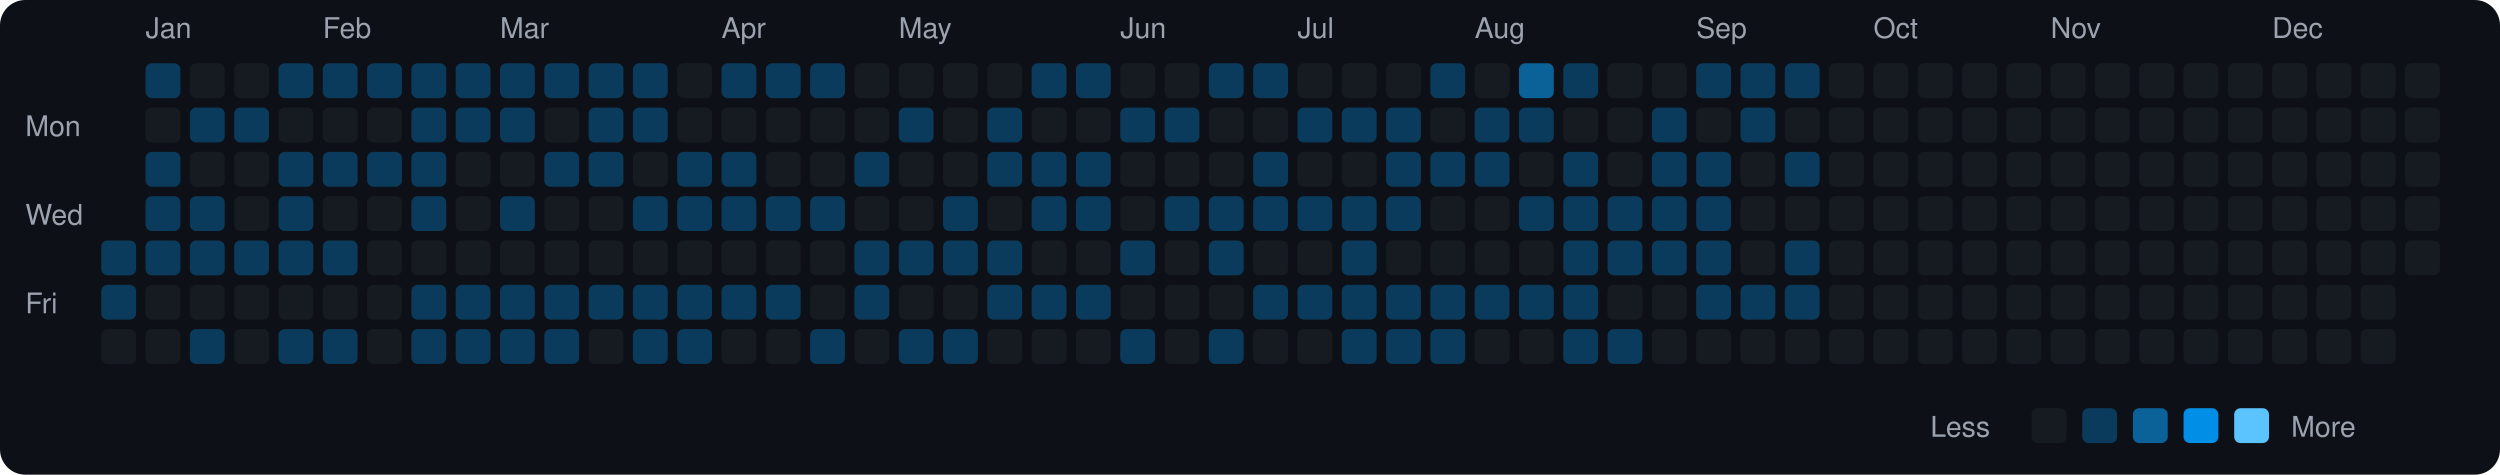
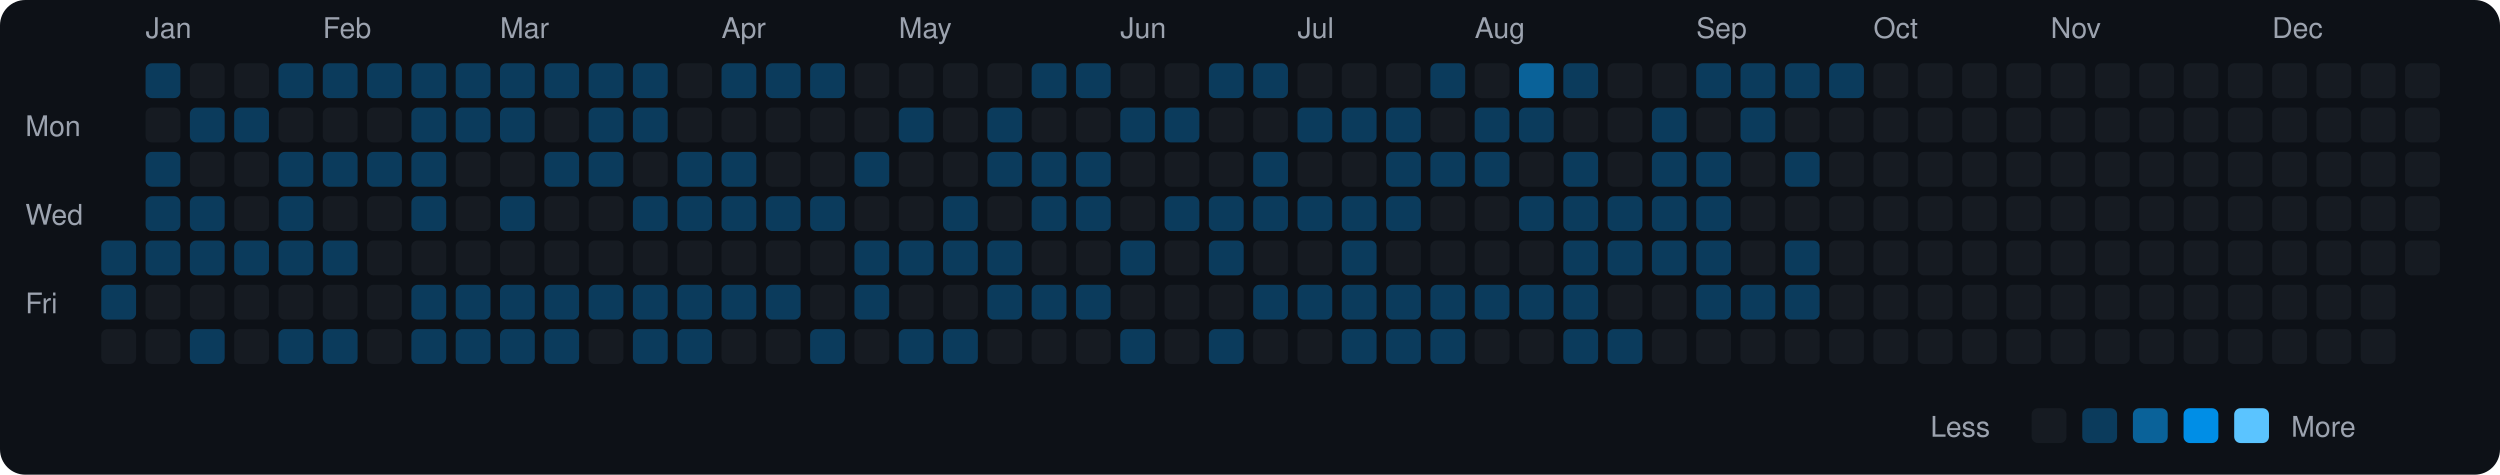
<svg xmlns="http://www.w3.org/2000/svg" viewBox="0 0 790 150" width="790" height="150">
  <rect width="790" height="150" fill="#0d1117" rx="8" ry="8" />
  <text x="8" y="43" fill="#9ca3af" font-size="9" font-family="-apple-system, BlinkMacSystemFont, 'Segoe UI', Helvetica, Arial, sans-serif">Mon</text>
  <text x="8" y="71" fill="#9ca3af" font-size="9" font-family="-apple-system, BlinkMacSystemFont, 'Segoe UI', Helvetica, Arial, sans-serif">Wed</text>
  <text x="8" y="99" fill="#9ca3af" font-size="9" font-family="-apple-system, BlinkMacSystemFont, 'Segoe UI', Helvetica, Arial, sans-serif">Fri</text>
  <rect x="32" y="76" width="11" height="11" rx="2" ry="2" fill="#0b3b5c">
    </rect>
  <rect x="32" y="90" width="11" height="11" rx="2" ry="2" fill="#0b3b5c">
    </rect>
  <rect x="32" y="104" width="11" height="11" rx="2" ry="2" fill="#161b22">
    </rect>
  <text x="46" y="12" fill="#9ca3af" font-size="9" font-family="-apple-system, BlinkMacSystemFont, 'Segoe UI', Helvetica, Arial, sans-serif">Jan</text>
  <rect x="46" y="20" width="11" height="11" rx="2" ry="2" fill="#0b3b5c">
    </rect>
  <rect x="46" y="34" width="11" height="11" rx="2" ry="2" fill="#161b22">
    </rect>
  <rect x="46" y="48" width="11" height="11" rx="2" ry="2" fill="#0b3b5c">
    </rect>
  <rect x="46" y="62" width="11" height="11" rx="2" ry="2" fill="#0b3b5c">
    </rect>
  <rect x="46" y="76" width="11" height="11" rx="2" ry="2" fill="#0b3b5c">
    </rect>
  <rect x="46" y="90" width="11" height="11" rx="2" ry="2" fill="#161b22">
    </rect>
  <rect x="46" y="104" width="11" height="11" rx="2" ry="2" fill="#161b22">
    </rect>
  <rect x="60" y="20" width="11" height="11" rx="2" ry="2" fill="#161b22">
    </rect>
  <rect x="60" y="34" width="11" height="11" rx="2" ry="2" fill="#0b3b5c">
    </rect>
  <rect x="60" y="48" width="11" height="11" rx="2" ry="2" fill="#161b22">
    </rect>
  <rect x="60" y="62" width="11" height="11" rx="2" ry="2" fill="#0b3b5c">
    </rect>
  <rect x="60" y="76" width="11" height="11" rx="2" ry="2" fill="#0b3b5c">
    </rect>
  <rect x="60" y="90" width="11" height="11" rx="2" ry="2" fill="#161b22">
    </rect>
  <rect x="60" y="104" width="11" height="11" rx="2" ry="2" fill="#0b3b5c">
    </rect>
  <rect x="74" y="20" width="11" height="11" rx="2" ry="2" fill="#161b22">
    </rect>
  <rect x="74" y="34" width="11" height="11" rx="2" ry="2" fill="#0b3b5c">
    </rect>
  <rect x="74" y="48" width="11" height="11" rx="2" ry="2" fill="#161b22">
    </rect>
  <rect x="74" y="62" width="11" height="11" rx="2" ry="2" fill="#161b22">
    </rect>
  <rect x="74" y="76" width="11" height="11" rx="2" ry="2" fill="#0b3b5c">
    </rect>
  <rect x="74" y="90" width="11" height="11" rx="2" ry="2" fill="#161b22">
    </rect>
  <rect x="74" y="104" width="11" height="11" rx="2" ry="2" fill="#161b22">
    </rect>
  <rect x="88" y="20" width="11" height="11" rx="2" ry="2" fill="#0b3b5c">
    </rect>
  <rect x="88" y="34" width="11" height="11" rx="2" ry="2" fill="#161b22">
    </rect>
  <rect x="88" y="48" width="11" height="11" rx="2" ry="2" fill="#0b3b5c">
    </rect>
  <rect x="88" y="62" width="11" height="11" rx="2" ry="2" fill="#0b3b5c">
    </rect>
  <rect x="88" y="76" width="11" height="11" rx="2" ry="2" fill="#0b3b5c">
    </rect>
  <rect x="88" y="90" width="11" height="11" rx="2" ry="2" fill="#161b22">
    </rect>
  <rect x="88" y="104" width="11" height="11" rx="2" ry="2" fill="#0b3b5c">
    </rect>
  <text x="102" y="12" fill="#9ca3af" font-size="9" font-family="-apple-system, BlinkMacSystemFont, 'Segoe UI', Helvetica, Arial, sans-serif">Feb</text>
  <rect x="102" y="20" width="11" height="11" rx="2" ry="2" fill="#0b3b5c">
    </rect>
  <rect x="102" y="34" width="11" height="11" rx="2" ry="2" fill="#161b22">
    </rect>
  <rect x="102" y="48" width="11" height="11" rx="2" ry="2" fill="#0b3b5c">
    </rect>
  <rect x="102" y="62" width="11" height="11" rx="2" ry="2" fill="#161b22">
    </rect>
  <rect x="102" y="76" width="11" height="11" rx="2" ry="2" fill="#0b3b5c">
    </rect>
  <rect x="102" y="90" width="11" height="11" rx="2" ry="2" fill="#161b22">
    </rect>
  <rect x="102" y="104" width="11" height="11" rx="2" ry="2" fill="#0b3b5c">
    </rect>
  <rect x="116" y="20" width="11" height="11" rx="2" ry="2" fill="#0b3b5c">
    </rect>
  <rect x="116" y="34" width="11" height="11" rx="2" ry="2" fill="#161b22">
    </rect>
  <rect x="116" y="48" width="11" height="11" rx="2" ry="2" fill="#0b3b5c">
    </rect>
  <rect x="116" y="62" width="11" height="11" rx="2" ry="2" fill="#161b22">
    </rect>
  <rect x="116" y="76" width="11" height="11" rx="2" ry="2" fill="#161b22">
    </rect>
  <rect x="116" y="90" width="11" height="11" rx="2" ry="2" fill="#161b22">
    </rect>
  <rect x="116" y="104" width="11" height="11" rx="2" ry="2" fill="#161b22">
    </rect>
  <rect x="130" y="20" width="11" height="11" rx="2" ry="2" fill="#0b3b5c">
    </rect>
  <rect x="130" y="34" width="11" height="11" rx="2" ry="2" fill="#0b3b5c">
    </rect>
  <rect x="130" y="48" width="11" height="11" rx="2" ry="2" fill="#0b3b5c">
    </rect>
  <rect x="130" y="62" width="11" height="11" rx="2" ry="2" fill="#0b3b5c">
    </rect>
  <rect x="130" y="76" width="11" height="11" rx="2" ry="2" fill="#161b22">
    </rect>
  <rect x="130" y="90" width="11" height="11" rx="2" ry="2" fill="#0b3b5c">
    </rect>
  <rect x="130" y="104" width="11" height="11" rx="2" ry="2" fill="#0b3b5c">
    </rect>
  <rect x="144" y="20" width="11" height="11" rx="2" ry="2" fill="#0b3b5c">
    </rect>
  <rect x="144" y="34" width="11" height="11" rx="2" ry="2" fill="#0b3b5c">
    </rect>
  <rect x="144" y="48" width="11" height="11" rx="2" ry="2" fill="#161b22">
    </rect>
  <rect x="144" y="62" width="11" height="11" rx="2" ry="2" fill="#161b22">
    </rect>
  <rect x="144" y="76" width="11" height="11" rx="2" ry="2" fill="#161b22">
    </rect>
  <rect x="144" y="90" width="11" height="11" rx="2" ry="2" fill="#0b3b5c">
    </rect>
  <rect x="144" y="104" width="11" height="11" rx="2" ry="2" fill="#0b3b5c">
    </rect>
  <text x="158" y="12" fill="#9ca3af" font-size="9" font-family="-apple-system, BlinkMacSystemFont, 'Segoe UI', Helvetica, Arial, sans-serif">Mar</text>
  <rect x="158" y="20" width="11" height="11" rx="2" ry="2" fill="#0b3b5c">
    </rect>
  <rect x="158" y="34" width="11" height="11" rx="2" ry="2" fill="#0b3b5c">
    </rect>
  <rect x="158" y="48" width="11" height="11" rx="2" ry="2" fill="#161b22">
    </rect>
  <rect x="158" y="62" width="11" height="11" rx="2" ry="2" fill="#0b3b5c">
    </rect>
  <rect x="158" y="76" width="11" height="11" rx="2" ry="2" fill="#161b22">
    </rect>
  <rect x="158" y="90" width="11" height="11" rx="2" ry="2" fill="#0b3b5c">
    </rect>
  <rect x="158" y="104" width="11" height="11" rx="2" ry="2" fill="#0b3b5c">
    </rect>
  <rect x="172" y="20" width="11" height="11" rx="2" ry="2" fill="#0b3b5c">
    </rect>
  <rect x="172" y="34" width="11" height="11" rx="2" ry="2" fill="#161b22">
    </rect>
  <rect x="172" y="48" width="11" height="11" rx="2" ry="2" fill="#0b3b5c">
    </rect>
  <rect x="172" y="62" width="11" height="11" rx="2" ry="2" fill="#161b22">
    </rect>
  <rect x="172" y="76" width="11" height="11" rx="2" ry="2" fill="#161b22">
    </rect>
  <rect x="172" y="90" width="11" height="11" rx="2" ry="2" fill="#0b3b5c">
    </rect>
  <rect x="172" y="104" width="11" height="11" rx="2" ry="2" fill="#0b3b5c">
    </rect>
  <rect x="186" y="20" width="11" height="11" rx="2" ry="2" fill="#0b3b5c">
    </rect>
  <rect x="186" y="34" width="11" height="11" rx="2" ry="2" fill="#0b3b5c">
    </rect>
  <rect x="186" y="48" width="11" height="11" rx="2" ry="2" fill="#0b3b5c">
    </rect>
  <rect x="186" y="62" width="11" height="11" rx="2" ry="2" fill="#161b22">
    </rect>
  <rect x="186" y="76" width="11" height="11" rx="2" ry="2" fill="#161b22">
    </rect>
  <rect x="186" y="90" width="11" height="11" rx="2" ry="2" fill="#0b3b5c">
    </rect>
  <rect x="186" y="104" width="11" height="11" rx="2" ry="2" fill="#161b22">
    </rect>
  <rect x="200" y="20" width="11" height="11" rx="2" ry="2" fill="#0b3b5c">
    </rect>
  <rect x="200" y="34" width="11" height="11" rx="2" ry="2" fill="#0b3b5c">
    </rect>
  <rect x="200" y="48" width="11" height="11" rx="2" ry="2" fill="#161b22">
    </rect>
  <rect x="200" y="62" width="11" height="11" rx="2" ry="2" fill="#0b3b5c">
    </rect>
  <rect x="200" y="76" width="11" height="11" rx="2" ry="2" fill="#161b22">
    </rect>
  <rect x="200" y="90" width="11" height="11" rx="2" ry="2" fill="#0b3b5c">
    </rect>
  <rect x="200" y="104" width="11" height="11" rx="2" ry="2" fill="#0b3b5c">
    </rect>
  <rect x="214" y="20" width="11" height="11" rx="2" ry="2" fill="#161b22">
    </rect>
  <rect x="214" y="34" width="11" height="11" rx="2" ry="2" fill="#161b22">
    </rect>
  <rect x="214" y="48" width="11" height="11" rx="2" ry="2" fill="#0b3b5c">
    </rect>
  <rect x="214" y="62" width="11" height="11" rx="2" ry="2" fill="#0b3b5c">
    </rect>
  <rect x="214" y="76" width="11" height="11" rx="2" ry="2" fill="#161b22">
    </rect>
  <rect x="214" y="90" width="11" height="11" rx="2" ry="2" fill="#0b3b5c">
    </rect>
  <rect x="214" y="104" width="11" height="11" rx="2" ry="2" fill="#0b3b5c">
    </rect>
  <text x="228" y="12" fill="#9ca3af" font-size="9" font-family="-apple-system, BlinkMacSystemFont, 'Segoe UI', Helvetica, Arial, sans-serif">Apr</text>
  <rect x="228" y="20" width="11" height="11" rx="2" ry="2" fill="#0b3b5c">
    </rect>
  <rect x="228" y="34" width="11" height="11" rx="2" ry="2" fill="#161b22">
    </rect>
  <rect x="228" y="48" width="11" height="11" rx="2" ry="2" fill="#0b3b5c">
    </rect>
  <rect x="228" y="62" width="11" height="11" rx="2" ry="2" fill="#0b3b5c">
    </rect>
  <rect x="228" y="76" width="11" height="11" rx="2" ry="2" fill="#161b22">
    </rect>
  <rect x="228" y="90" width="11" height="11" rx="2" ry="2" fill="#0b3b5c">
    </rect>
  <rect x="228" y="104" width="11" height="11" rx="2" ry="2" fill="#161b22">
    </rect>
  <rect x="242" y="20" width="11" height="11" rx="2" ry="2" fill="#0b3b5c">
    </rect>
  <rect x="242" y="34" width="11" height="11" rx="2" ry="2" fill="#161b22">
    </rect>
  <rect x="242" y="48" width="11" height="11" rx="2" ry="2" fill="#161b22">
    </rect>
  <rect x="242" y="62" width="11" height="11" rx="2" ry="2" fill="#0b3b5c">
    </rect>
  <rect x="242" y="76" width="11" height="11" rx="2" ry="2" fill="#161b22">
    </rect>
  <rect x="242" y="90" width="11" height="11" rx="2" ry="2" fill="#0b3b5c">
    </rect>
  <rect x="242" y="104" width="11" height="11" rx="2" ry="2" fill="#161b22">
    </rect>
  <rect x="256" y="20" width="11" height="11" rx="2" ry="2" fill="#0b3b5c">
    </rect>
  <rect x="256" y="34" width="11" height="11" rx="2" ry="2" fill="#161b22">
    </rect>
  <rect x="256" y="48" width="11" height="11" rx="2" ry="2" fill="#161b22">
    </rect>
  <rect x="256" y="62" width="11" height="11" rx="2" ry="2" fill="#0b3b5c">
    </rect>
  <rect x="256" y="76" width="11" height="11" rx="2" ry="2" fill="#161b22">
    </rect>
  <rect x="256" y="90" width="11" height="11" rx="2" ry="2" fill="#161b22">
    </rect>
  <rect x="256" y="104" width="11" height="11" rx="2" ry="2" fill="#0b3b5c">
    </rect>
  <rect x="270" y="20" width="11" height="11" rx="2" ry="2" fill="#161b22">
    </rect>
  <rect x="270" y="34" width="11" height="11" rx="2" ry="2" fill="#161b22">
    </rect>
  <rect x="270" y="48" width="11" height="11" rx="2" ry="2" fill="#0b3b5c">
    </rect>
  <rect x="270" y="62" width="11" height="11" rx="2" ry="2" fill="#161b22">
    </rect>
  <rect x="270" y="76" width="11" height="11" rx="2" ry="2" fill="#0b3b5c">
    </rect>
  <rect x="270" y="90" width="11" height="11" rx="2" ry="2" fill="#0b3b5c">
    </rect>
  <rect x="270" y="104" width="11" height="11" rx="2" ry="2" fill="#161b22">
    </rect>
  <text x="284" y="12" fill="#9ca3af" font-size="9" font-family="-apple-system, BlinkMacSystemFont, 'Segoe UI', Helvetica, Arial, sans-serif">May</text>
  <rect x="284" y="20" width="11" height="11" rx="2" ry="2" fill="#161b22">
    </rect>
  <rect x="284" y="34" width="11" height="11" rx="2" ry="2" fill="#0b3b5c">
    </rect>
  <rect x="284" y="48" width="11" height="11" rx="2" ry="2" fill="#161b22">
    </rect>
  <rect x="284" y="62" width="11" height="11" rx="2" ry="2" fill="#161b22">
    </rect>
  <rect x="284" y="76" width="11" height="11" rx="2" ry="2" fill="#0b3b5c">
    </rect>
  <rect x="284" y="90" width="11" height="11" rx="2" ry="2" fill="#161b22">
    </rect>
  <rect x="284" y="104" width="11" height="11" rx="2" ry="2" fill="#0b3b5c">
    </rect>
  <rect x="298" y="20" width="11" height="11" rx="2" ry="2" fill="#161b22">
    </rect>
  <rect x="298" y="34" width="11" height="11" rx="2" ry="2" fill="#161b22">
    </rect>
  <rect x="298" y="48" width="11" height="11" rx="2" ry="2" fill="#161b22">
    </rect>
  <rect x="298" y="62" width="11" height="11" rx="2" ry="2" fill="#0b3b5c">
    </rect>
  <rect x="298" y="76" width="11" height="11" rx="2" ry="2" fill="#0b3b5c">
    </rect>
  <rect x="298" y="90" width="11" height="11" rx="2" ry="2" fill="#161b22">
    </rect>
  <rect x="298" y="104" width="11" height="11" rx="2" ry="2" fill="#0b3b5c">
    </rect>
  <rect x="312" y="20" width="11" height="11" rx="2" ry="2" fill="#161b22">
    </rect>
  <rect x="312" y="34" width="11" height="11" rx="2" ry="2" fill="#0b3b5c">
    </rect>
  <rect x="312" y="48" width="11" height="11" rx="2" ry="2" fill="#0b3b5c">
    </rect>
  <rect x="312" y="62" width="11" height="11" rx="2" ry="2" fill="#161b22">
    </rect>
  <rect x="312" y="76" width="11" height="11" rx="2" ry="2" fill="#0b3b5c">
    </rect>
  <rect x="312" y="90" width="11" height="11" rx="2" ry="2" fill="#0b3b5c">
    </rect>
  <rect x="312" y="104" width="11" height="11" rx="2" ry="2" fill="#161b22">
    </rect>
  <rect x="326" y="20" width="11" height="11" rx="2" ry="2" fill="#0b3b5c">
    </rect>
  <rect x="326" y="34" width="11" height="11" rx="2" ry="2" fill="#161b22">
    </rect>
  <rect x="326" y="48" width="11" height="11" rx="2" ry="2" fill="#0b3b5c">
    </rect>
  <rect x="326" y="62" width="11" height="11" rx="2" ry="2" fill="#0b3b5c">
    </rect>
  <rect x="326" y="76" width="11" height="11" rx="2" ry="2" fill="#161b22">
    </rect>
  <rect x="326" y="90" width="11" height="11" rx="2" ry="2" fill="#0b3b5c">
    </rect>
  <rect x="326" y="104" width="11" height="11" rx="2" ry="2" fill="#161b22">
    </rect>
  <rect x="340" y="20" width="11" height="11" rx="2" ry="2" fill="#0b3b5c">
    </rect>
  <rect x="340" y="34" width="11" height="11" rx="2" ry="2" fill="#161b22">
    </rect>
  <rect x="340" y="48" width="11" height="11" rx="2" ry="2" fill="#0b3b5c">
    </rect>
  <rect x="340" y="62" width="11" height="11" rx="2" ry="2" fill="#0b3b5c">
    </rect>
  <rect x="340" y="76" width="11" height="11" rx="2" ry="2" fill="#161b22">
    </rect>
  <rect x="340" y="90" width="11" height="11" rx="2" ry="2" fill="#0b3b5c">
    </rect>
  <rect x="340" y="104" width="11" height="11" rx="2" ry="2" fill="#161b22">
    </rect>
  <text x="354" y="12" fill="#9ca3af" font-size="9" font-family="-apple-system, BlinkMacSystemFont, 'Segoe UI', Helvetica, Arial, sans-serif">Jun</text>
  <rect x="354" y="20" width="11" height="11" rx="2" ry="2" fill="#161b22">
    </rect>
  <rect x="354" y="34" width="11" height="11" rx="2" ry="2" fill="#0b3b5c">
    </rect>
  <rect x="354" y="48" width="11" height="11" rx="2" ry="2" fill="#161b22">
    </rect>
  <rect x="354" y="62" width="11" height="11" rx="2" ry="2" fill="#161b22">
    </rect>
  <rect x="354" y="76" width="11" height="11" rx="2" ry="2" fill="#0b3b5c">
    </rect>
  <rect x="354" y="90" width="11" height="11" rx="2" ry="2" fill="#161b22">
    </rect>
  <rect x="354" y="104" width="11" height="11" rx="2" ry="2" fill="#0b3b5c">
    </rect>
  <rect x="368" y="20" width="11" height="11" rx="2" ry="2" fill="#161b22">
    </rect>
  <rect x="368" y="34" width="11" height="11" rx="2" ry="2" fill="#0b3b5c">
    </rect>
  <rect x="368" y="48" width="11" height="11" rx="2" ry="2" fill="#161b22">
    </rect>
  <rect x="368" y="62" width="11" height="11" rx="2" ry="2" fill="#0b3b5c">
    </rect>
  <rect x="368" y="76" width="11" height="11" rx="2" ry="2" fill="#161b22">
    </rect>
  <rect x="368" y="90" width="11" height="11" rx="2" ry="2" fill="#161b22">
    </rect>
  <rect x="368" y="104" width="11" height="11" rx="2" ry="2" fill="#161b22">
    </rect>
  <rect x="382" y="20" width="11" height="11" rx="2" ry="2" fill="#0b3b5c">
    </rect>
  <rect x="382" y="34" width="11" height="11" rx="2" ry="2" fill="#161b22">
    </rect>
  <rect x="382" y="48" width="11" height="11" rx="2" ry="2" fill="#161b22">
    </rect>
  <rect x="382" y="62" width="11" height="11" rx="2" ry="2" fill="#0b3b5c">
    </rect>
  <rect x="382" y="76" width="11" height="11" rx="2" ry="2" fill="#0b3b5c">
    </rect>
  <rect x="382" y="90" width="11" height="11" rx="2" ry="2" fill="#161b22">
    </rect>
  <rect x="382" y="104" width="11" height="11" rx="2" ry="2" fill="#0b3b5c">
    </rect>
  <rect x="396" y="20" width="11" height="11" rx="2" ry="2" fill="#0b3b5c">
    </rect>
  <rect x="396" y="34" width="11" height="11" rx="2" ry="2" fill="#161b22">
    </rect>
  <rect x="396" y="48" width="11" height="11" rx="2" ry="2" fill="#0b3b5c">
    </rect>
  <rect x="396" y="62" width="11" height="11" rx="2" ry="2" fill="#0b3b5c">
    </rect>
  <rect x="396" y="76" width="11" height="11" rx="2" ry="2" fill="#161b22">
    </rect>
  <rect x="396" y="90" width="11" height="11" rx="2" ry="2" fill="#0b3b5c">
    </rect>
  <rect x="396" y="104" width="11" height="11" rx="2" ry="2" fill="#161b22">
    </rect>
  <text x="410" y="12" fill="#9ca3af" font-size="9" font-family="-apple-system, BlinkMacSystemFont, 'Segoe UI', Helvetica, Arial, sans-serif">Jul</text>
  <rect x="410" y="20" width="11" height="11" rx="2" ry="2" fill="#161b22">
    </rect>
  <rect x="410" y="34" width="11" height="11" rx="2" ry="2" fill="#0b3b5c">
    </rect>
  <rect x="410" y="48" width="11" height="11" rx="2" ry="2" fill="#161b22">
    </rect>
  <rect x="410" y="62" width="11" height="11" rx="2" ry="2" fill="#0b3b5c">
    </rect>
  <rect x="410" y="76" width="11" height="11" rx="2" ry="2" fill="#161b22">
    </rect>
  <rect x="410" y="90" width="11" height="11" rx="2" ry="2" fill="#0b3b5c">
    </rect>
  <rect x="410" y="104" width="11" height="11" rx="2" ry="2" fill="#161b22">
    </rect>
  <rect x="424" y="20" width="11" height="11" rx="2" ry="2" fill="#161b22">
    </rect>
  <rect x="424" y="34" width="11" height="11" rx="2" ry="2" fill="#0b3b5c">
    </rect>
  <rect x="424" y="48" width="11" height="11" rx="2" ry="2" fill="#161b22">
    </rect>
  <rect x="424" y="62" width="11" height="11" rx="2" ry="2" fill="#0b3b5c">
    </rect>
  <rect x="424" y="76" width="11" height="11" rx="2" ry="2" fill="#0b3b5c">
    </rect>
  <rect x="424" y="90" width="11" height="11" rx="2" ry="2" fill="#0b3b5c">
    </rect>
  <rect x="424" y="104" width="11" height="11" rx="2" ry="2" fill="#0b3b5c">
    </rect>
  <rect x="438" y="20" width="11" height="11" rx="2" ry="2" fill="#161b22">
    </rect>
  <rect x="438" y="34" width="11" height="11" rx="2" ry="2" fill="#0b3b5c">
    </rect>
  <rect x="438" y="48" width="11" height="11" rx="2" ry="2" fill="#0b3b5c">
    </rect>
  <rect x="438" y="62" width="11" height="11" rx="2" ry="2" fill="#0b3b5c">
    </rect>
  <rect x="438" y="76" width="11" height="11" rx="2" ry="2" fill="#161b22">
    </rect>
  <rect x="438" y="90" width="11" height="11" rx="2" ry="2" fill="#0b3b5c">
    </rect>
  <rect x="438" y="104" width="11" height="11" rx="2" ry="2" fill="#0b3b5c">
    </rect>
  <rect x="452" y="20" width="11" height="11" rx="2" ry="2" fill="#0b3b5c">
    </rect>
  <rect x="452" y="34" width="11" height="11" rx="2" ry="2" fill="#161b22">
    </rect>
  <rect x="452" y="48" width="11" height="11" rx="2" ry="2" fill="#0b3b5c">
    </rect>
  <rect x="452" y="62" width="11" height="11" rx="2" ry="2" fill="#161b22">
    </rect>
  <rect x="452" y="76" width="11" height="11" rx="2" ry="2" fill="#161b22">
    </rect>
  <rect x="452" y="90" width="11" height="11" rx="2" ry="2" fill="#0b3b5c">
    </rect>
  <rect x="452" y="104" width="11" height="11" rx="2" ry="2" fill="#0b3b5c">
    </rect>
  <text x="466" y="12" fill="#9ca3af" font-size="9" font-family="-apple-system, BlinkMacSystemFont, 'Segoe UI', Helvetica, Arial, sans-serif">Aug</text>
  <rect x="466" y="20" width="11" height="11" rx="2" ry="2" fill="#161b22">
    </rect>
  <rect x="466" y="34" width="11" height="11" rx="2" ry="2" fill="#0b3b5c">
    </rect>
  <rect x="466" y="48" width="11" height="11" rx="2" ry="2" fill="#0b3b5c">
    </rect>
  <rect x="466" y="62" width="11" height="11" rx="2" ry="2" fill="#161b22">
    </rect>
  <rect x="466" y="76" width="11" height="11" rx="2" ry="2" fill="#161b22">
    </rect>
  <rect x="466" y="90" width="11" height="11" rx="2" ry="2" fill="#0b3b5c">
    </rect>
  <rect x="466" y="104" width="11" height="11" rx="2" ry="2" fill="#161b22">
    </rect>
  <rect x="480" y="20" width="11" height="11" rx="2" ry="2" fill="#0a6299">
    </rect>
  <rect x="480" y="34" width="11" height="11" rx="2" ry="2" fill="#0b3b5c">
    </rect>
  <rect x="480" y="48" width="11" height="11" rx="2" ry="2" fill="#161b22">
    </rect>
  <rect x="480" y="62" width="11" height="11" rx="2" ry="2" fill="#0b3b5c">
    </rect>
  <rect x="480" y="76" width="11" height="11" rx="2" ry="2" fill="#161b22">
    </rect>
  <rect x="480" y="90" width="11" height="11" rx="2" ry="2" fill="#0b3b5c">
    </rect>
  <rect x="480" y="104" width="11" height="11" rx="2" ry="2" fill="#161b22">
    </rect>
  <rect x="494" y="20" width="11" height="11" rx="2" ry="2" fill="#0b3b5c">
    </rect>
  <rect x="494" y="34" width="11" height="11" rx="2" ry="2" fill="#161b22">
    </rect>
  <rect x="494" y="48" width="11" height="11" rx="2" ry="2" fill="#0b3b5c">
    </rect>
  <rect x="494" y="62" width="11" height="11" rx="2" ry="2" fill="#0b3b5c">
    </rect>
  <rect x="494" y="76" width="11" height="11" rx="2" ry="2" fill="#0b3b5c">
    </rect>
  <rect x="494" y="90" width="11" height="11" rx="2" ry="2" fill="#0b3b5c">
    </rect>
  <rect x="494" y="104" width="11" height="11" rx="2" ry="2" fill="#0b3b5c">
    </rect>
  <rect x="508" y="20" width="11" height="11" rx="2" ry="2" fill="#161b22">
    </rect>
  <rect x="508" y="34" width="11" height="11" rx="2" ry="2" fill="#161b22">
    </rect>
  <rect x="508" y="48" width="11" height="11" rx="2" ry="2" fill="#161b22">
    </rect>
  <rect x="508" y="62" width="11" height="11" rx="2" ry="2" fill="#0b3b5c">
    </rect>
  <rect x="508" y="76" width="11" height="11" rx="2" ry="2" fill="#0b3b5c">
    </rect>
  <rect x="508" y="90" width="11" height="11" rx="2" ry="2" fill="#161b22">
    </rect>
  <rect x="508" y="104" width="11" height="11" rx="2" ry="2" fill="#0b3b5c">
    </rect>
  <rect x="522" y="20" width="11" height="11" rx="2" ry="2" fill="#161b22">
    </rect>
  <rect x="522" y="34" width="11" height="11" rx="2" ry="2" fill="#0b3b5c">
    </rect>
  <rect x="522" y="48" width="11" height="11" rx="2" ry="2" fill="#0b3b5c">
    </rect>
  <rect x="522" y="62" width="11" height="11" rx="2" ry="2" fill="#0b3b5c">
    </rect>
  <rect x="522" y="76" width="11" height="11" rx="2" ry="2" fill="#0b3b5c">
    </rect>
  <rect x="522" y="90" width="11" height="11" rx="2" ry="2" fill="#161b22">
    </rect>
  <rect x="522" y="104" width="11" height="11" rx="2" ry="2" fill="#161b22">
    </rect>
  <text x="536" y="12" fill="#9ca3af" font-size="9" font-family="-apple-system, BlinkMacSystemFont, 'Segoe UI', Helvetica, Arial, sans-serif">Sep</text>
  <rect x="536" y="20" width="11" height="11" rx="2" ry="2" fill="#0b3b5c">
    </rect>
  <rect x="536" y="34" width="11" height="11" rx="2" ry="2" fill="#161b22">
    </rect>
  <rect x="536" y="48" width="11" height="11" rx="2" ry="2" fill="#0b3b5c">
    </rect>
  <rect x="536" y="62" width="11" height="11" rx="2" ry="2" fill="#0b3b5c">
    </rect>
  <rect x="536" y="76" width="11" height="11" rx="2" ry="2" fill="#0b3b5c">
    </rect>
  <rect x="536" y="90" width="11" height="11" rx="2" ry="2" fill="#0b3b5c">
    </rect>
  <rect x="536" y="104" width="11" height="11" rx="2" ry="2" fill="#161b22">
    </rect>
  <rect x="550" y="20" width="11" height="11" rx="2" ry="2" fill="#0b3b5c">
    </rect>
  <rect x="550" y="34" width="11" height="11" rx="2" ry="2" fill="#0b3b5c">
    </rect>
  <rect x="550" y="48" width="11" height="11" rx="2" ry="2" fill="#161b22">
    </rect>
  <rect x="550" y="62" width="11" height="11" rx="2" ry="2" fill="#161b22">
    </rect>
  <rect x="550" y="76" width="11" height="11" rx="2" ry="2" fill="#161b22">
    </rect>
  <rect x="550" y="90" width="11" height="11" rx="2" ry="2" fill="#0b3b5c">
    </rect>
  <rect x="550" y="104" width="11" height="11" rx="2" ry="2" fill="#161b22">
    </rect>
  <rect x="564" y="20" width="11" height="11" rx="2" ry="2" fill="#0b3b5c">
    </rect>
  <rect x="564" y="34" width="11" height="11" rx="2" ry="2" fill="#161b22">
    </rect>
  <rect x="564" y="48" width="11" height="11" rx="2" ry="2" fill="#0b3b5c">
    </rect>
  <rect x="564" y="62" width="11" height="11" rx="2" ry="2" fill="#161b22">
    </rect>
  <rect x="564" y="76" width="11" height="11" rx="2" ry="2" fill="#0b3b5c">
    </rect>
  <rect x="564" y="90" width="11" height="11" rx="2" ry="2" fill="#0b3b5c">
    </rect>
  <rect x="564" y="104" width="11" height="11" rx="2" ry="2" fill="#161b22">
    </rect>
-   <rect x="578" y="20" width="11" height="11" rx="2" ry="2" fill="#161b22">
+   <rect x="578" y="20" width="11" height="11" rx="2" ry="2" fill="#0b3b5c">
    </rect>
  <rect x="578" y="34" width="11" height="11" rx="2" ry="2" fill="#161b22">
    </rect>
  <rect x="578" y="48" width="11" height="11" rx="2" ry="2" fill="#161b22">
    </rect>
  <rect x="578" y="62" width="11" height="11" rx="2" ry="2" fill="#161b22">
    </rect>
  <rect x="578" y="76" width="11" height="11" rx="2" ry="2" fill="#161b22">
    </rect>
  <rect x="578" y="90" width="11" height="11" rx="2" ry="2" fill="#161b22">
    </rect>
  <rect x="578" y="104" width="11" height="11" rx="2" ry="2" fill="#161b22">
    </rect>
  <text x="592" y="12" fill="#9ca3af" font-size="9" font-family="-apple-system, BlinkMacSystemFont, 'Segoe UI', Helvetica, Arial, sans-serif">Oct</text>
  <rect x="592" y="20" width="11" height="11" rx="2" ry="2" fill="#161b22">
    </rect>
  <rect x="592" y="34" width="11" height="11" rx="2" ry="2" fill="#161b22">
    </rect>
  <rect x="592" y="48" width="11" height="11" rx="2" ry="2" fill="#161b22">
    </rect>
  <rect x="592" y="62" width="11" height="11" rx="2" ry="2" fill="#161b22">
    </rect>
  <rect x="592" y="76" width="11" height="11" rx="2" ry="2" fill="#161b22">
    </rect>
  <rect x="592" y="90" width="11" height="11" rx="2" ry="2" fill="#161b22">
    </rect>
  <rect x="592" y="104" width="11" height="11" rx="2" ry="2" fill="#161b22">
    </rect>
  <rect x="606" y="20" width="11" height="11" rx="2" ry="2" fill="#161b22">
    </rect>
  <rect x="606" y="34" width="11" height="11" rx="2" ry="2" fill="#161b22">
    </rect>
  <rect x="606" y="48" width="11" height="11" rx="2" ry="2" fill="#161b22">
    </rect>
  <rect x="606" y="62" width="11" height="11" rx="2" ry="2" fill="#161b22">
    </rect>
  <rect x="606" y="76" width="11" height="11" rx="2" ry="2" fill="#161b22">
    </rect>
  <rect x="606" y="90" width="11" height="11" rx="2" ry="2" fill="#161b22">
    </rect>
  <rect x="606" y="104" width="11" height="11" rx="2" ry="2" fill="#161b22">
    </rect>
  <rect x="620" y="20" width="11" height="11" rx="2" ry="2" fill="#161b22">
    </rect>
  <rect x="620" y="34" width="11" height="11" rx="2" ry="2" fill="#161b22">
    </rect>
  <rect x="620" y="48" width="11" height="11" rx="2" ry="2" fill="#161b22">
    </rect>
  <rect x="620" y="62" width="11" height="11" rx="2" ry="2" fill="#161b22">
    </rect>
  <rect x="620" y="76" width="11" height="11" rx="2" ry="2" fill="#161b22">
    </rect>
  <rect x="620" y="90" width="11" height="11" rx="2" ry="2" fill="#161b22">
    </rect>
  <rect x="620" y="104" width="11" height="11" rx="2" ry="2" fill="#161b22">
    </rect>
  <rect x="634" y="20" width="11" height="11" rx="2" ry="2" fill="#161b22">
    </rect>
  <rect x="634" y="34" width="11" height="11" rx="2" ry="2" fill="#161b22">
    </rect>
  <rect x="634" y="48" width="11" height="11" rx="2" ry="2" fill="#161b22">
    </rect>
  <rect x="634" y="62" width="11" height="11" rx="2" ry="2" fill="#161b22">
    </rect>
  <rect x="634" y="76" width="11" height="11" rx="2" ry="2" fill="#161b22">
    </rect>
  <rect x="634" y="90" width="11" height="11" rx="2" ry="2" fill="#161b22">
    </rect>
  <rect x="634" y="104" width="11" height="11" rx="2" ry="2" fill="#161b22">
    </rect>
  <text x="648" y="12" fill="#9ca3af" font-size="9" font-family="-apple-system, BlinkMacSystemFont, 'Segoe UI', Helvetica, Arial, sans-serif">Nov</text>
  <rect x="648" y="20" width="11" height="11" rx="2" ry="2" fill="#161b22">
    </rect>
  <rect x="648" y="34" width="11" height="11" rx="2" ry="2" fill="#161b22">
    </rect>
  <rect x="648" y="48" width="11" height="11" rx="2" ry="2" fill="#161b22">
    </rect>
  <rect x="648" y="62" width="11" height="11" rx="2" ry="2" fill="#161b22">
    </rect>
  <rect x="648" y="76" width="11" height="11" rx="2" ry="2" fill="#161b22">
    </rect>
  <rect x="648" y="90" width="11" height="11" rx="2" ry="2" fill="#161b22">
    </rect>
  <rect x="648" y="104" width="11" height="11" rx="2" ry="2" fill="#161b22">
    </rect>
  <rect x="662" y="20" width="11" height="11" rx="2" ry="2" fill="#161b22">
    </rect>
  <rect x="662" y="34" width="11" height="11" rx="2" ry="2" fill="#161b22">
    </rect>
  <rect x="662" y="48" width="11" height="11" rx="2" ry="2" fill="#161b22">
    </rect>
  <rect x="662" y="62" width="11" height="11" rx="2" ry="2" fill="#161b22">
    </rect>
  <rect x="662" y="76" width="11" height="11" rx="2" ry="2" fill="#161b22">
    </rect>
  <rect x="662" y="90" width="11" height="11" rx="2" ry="2" fill="#161b22">
    </rect>
  <rect x="662" y="104" width="11" height="11" rx="2" ry="2" fill="#161b22">
    </rect>
  <rect x="676" y="20" width="11" height="11" rx="2" ry="2" fill="#161b22">
    </rect>
  <rect x="676" y="34" width="11" height="11" rx="2" ry="2" fill="#161b22">
    </rect>
  <rect x="676" y="48" width="11" height="11" rx="2" ry="2" fill="#161b22">
    </rect>
  <rect x="676" y="62" width="11" height="11" rx="2" ry="2" fill="#161b22">
    </rect>
  <rect x="676" y="76" width="11" height="11" rx="2" ry="2" fill="#161b22">
    </rect>
  <rect x="676" y="90" width="11" height="11" rx="2" ry="2" fill="#161b22">
    </rect>
  <rect x="676" y="104" width="11" height="11" rx="2" ry="2" fill="#161b22">
    </rect>
  <rect x="690" y="20" width="11" height="11" rx="2" ry="2" fill="#161b22">
    </rect>
  <rect x="690" y="34" width="11" height="11" rx="2" ry="2" fill="#161b22">
    </rect>
  <rect x="690" y="48" width="11" height="11" rx="2" ry="2" fill="#161b22">
    </rect>
  <rect x="690" y="62" width="11" height="11" rx="2" ry="2" fill="#161b22">
    </rect>
  <rect x="690" y="76" width="11" height="11" rx="2" ry="2" fill="#161b22">
    </rect>
  <rect x="690" y="90" width="11" height="11" rx="2" ry="2" fill="#161b22">
    </rect>
  <rect x="690" y="104" width="11" height="11" rx="2" ry="2" fill="#161b22">
    </rect>
  <rect x="704" y="20" width="11" height="11" rx="2" ry="2" fill="#161b22">
    </rect>
  <rect x="704" y="34" width="11" height="11" rx="2" ry="2" fill="#161b22">
    </rect>
  <rect x="704" y="48" width="11" height="11" rx="2" ry="2" fill="#161b22">
    </rect>
  <rect x="704" y="62" width="11" height="11" rx="2" ry="2" fill="#161b22">
    </rect>
  <rect x="704" y="76" width="11" height="11" rx="2" ry="2" fill="#161b22">
    </rect>
  <rect x="704" y="90" width="11" height="11" rx="2" ry="2" fill="#161b22">
    </rect>
  <rect x="704" y="104" width="11" height="11" rx="2" ry="2" fill="#161b22">
    </rect>
  <text x="718" y="12" fill="#9ca3af" font-size="9" font-family="-apple-system, BlinkMacSystemFont, 'Segoe UI', Helvetica, Arial, sans-serif">Dec</text>
  <rect x="718" y="20" width="11" height="11" rx="2" ry="2" fill="#161b22">
    </rect>
  <rect x="718" y="34" width="11" height="11" rx="2" ry="2" fill="#161b22">
    </rect>
  <rect x="718" y="48" width="11" height="11" rx="2" ry="2" fill="#161b22">
    </rect>
  <rect x="718" y="62" width="11" height="11" rx="2" ry="2" fill="#161b22">
    </rect>
  <rect x="718" y="76" width="11" height="11" rx="2" ry="2" fill="#161b22">
    </rect>
  <rect x="718" y="90" width="11" height="11" rx="2" ry="2" fill="#161b22">
    </rect>
  <rect x="718" y="104" width="11" height="11" rx="2" ry="2" fill="#161b22">
    </rect>
  <rect x="732" y="20" width="11" height="11" rx="2" ry="2" fill="#161b22">
    </rect>
  <rect x="732" y="34" width="11" height="11" rx="2" ry="2" fill="#161b22">
    </rect>
  <rect x="732" y="48" width="11" height="11" rx="2" ry="2" fill="#161b22">
    </rect>
  <rect x="732" y="62" width="11" height="11" rx="2" ry="2" fill="#161b22">
    </rect>
  <rect x="732" y="76" width="11" height="11" rx="2" ry="2" fill="#161b22">
    </rect>
  <rect x="732" y="90" width="11" height="11" rx="2" ry="2" fill="#161b22">
    </rect>
  <rect x="732" y="104" width="11" height="11" rx="2" ry="2" fill="#161b22">
    </rect>
  <rect x="746" y="20" width="11" height="11" rx="2" ry="2" fill="#161b22">
    </rect>
  <rect x="746" y="34" width="11" height="11" rx="2" ry="2" fill="#161b22">
    </rect>
  <rect x="746" y="48" width="11" height="11" rx="2" ry="2" fill="#161b22">
    </rect>
  <rect x="746" y="62" width="11" height="11" rx="2" ry="2" fill="#161b22">
    </rect>
  <rect x="746" y="76" width="11" height="11" rx="2" ry="2" fill="#161b22">
    </rect>
  <rect x="746" y="90" width="11" height="11" rx="2" ry="2" fill="#161b22">
    </rect>
  <rect x="746" y="104" width="11" height="11" rx="2" ry="2" fill="#161b22">
    </rect>
  <rect x="760" y="20" width="11" height="11" rx="2" ry="2" fill="#161b22">
    </rect>
  <rect x="760" y="34" width="11" height="11" rx="2" ry="2" fill="#161b22">
    </rect>
  <rect x="760" y="48" width="11" height="11" rx="2" ry="2" fill="#161b22">
    </rect>
  <rect x="760" y="62" width="11" height="11" rx="2" ry="2" fill="#161b22">
    </rect>
  <rect x="760" y="76" width="11" height="11" rx="2" ry="2" fill="#161b22">
    </rect>
  <text x="610" y="138" fill="#9ca3af" font-size="9" font-family="-apple-system, BlinkMacSystemFont, 'Segoe UI', Helvetica, Arial, sans-serif">Less</text>
  <rect x="642" y="129" width="11" height="11" rx="2" ry="2" fill="#161b22" />
  <rect x="658" y="129" width="11" height="11" rx="2" ry="2" fill="#0b3b5c" />
  <rect x="674" y="129" width="11" height="11" rx="2" ry="2" fill="#0a6299" />
  <rect x="690" y="129" width="11" height="11" rx="2" ry="2" fill="#008ee6" />
  <rect x="706" y="129" width="11" height="11" rx="2" ry="2" fill="#5bc4ff" />
  <text x="724" y="138" fill="#9ca3af" font-size="9" font-family="-apple-system, BlinkMacSystemFont, 'Segoe UI', Helvetica, Arial, sans-serif">More</text>
</svg>
